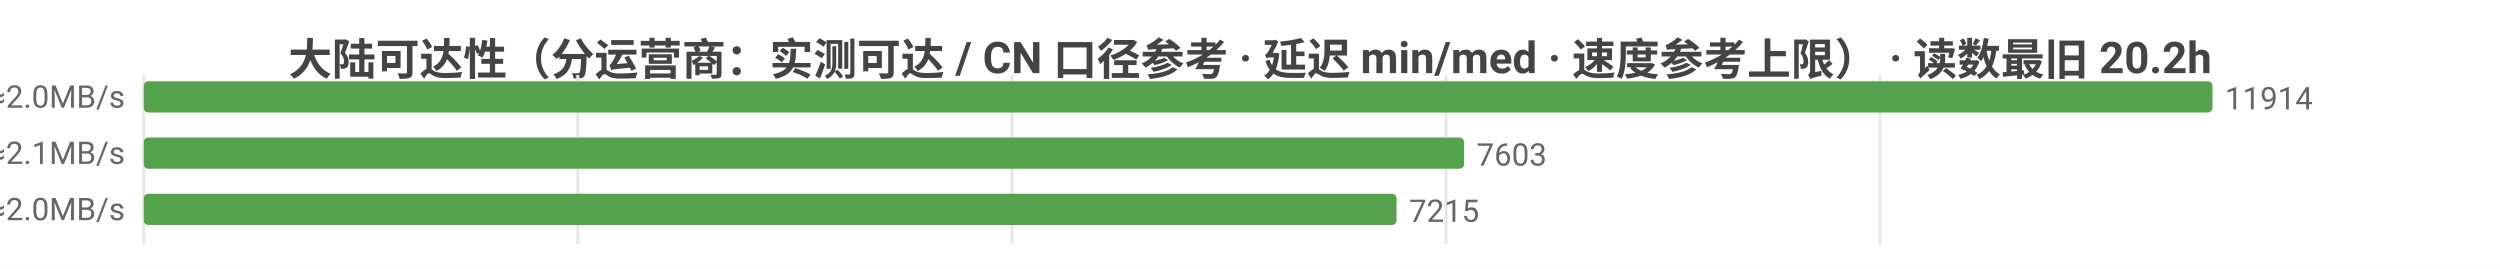
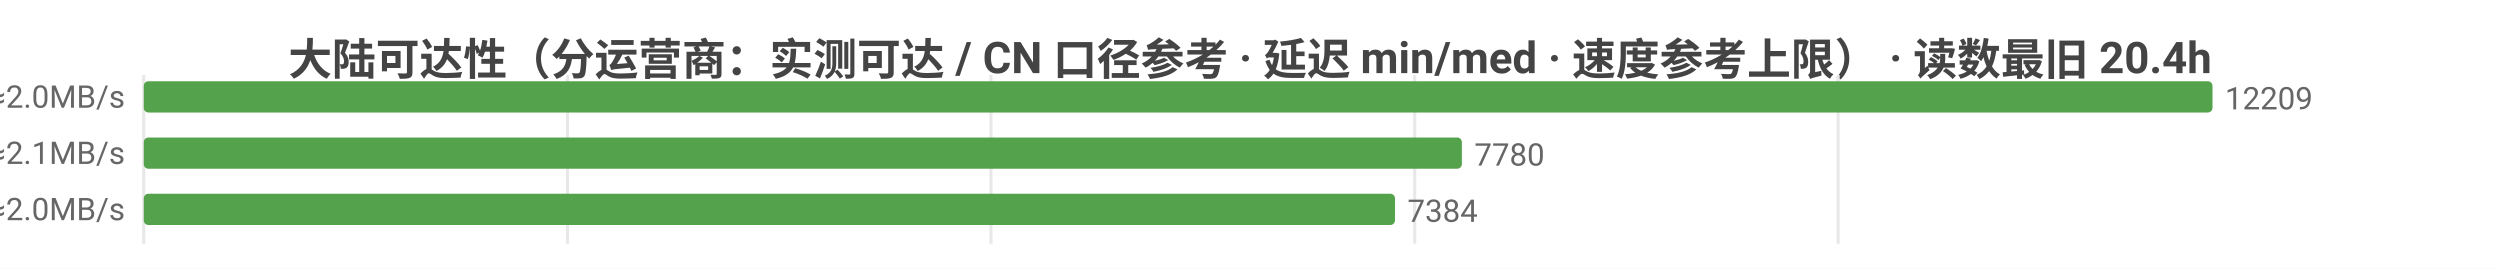
<svg xmlns="http://www.w3.org/2000/svg" width="800" height="86" viewBox="0 0 800 86">
  <rect width="800" height="86" fill="#ffffff" />
  <style>text{font-family:system-ui,-apple-system,'Segoe UI',Roboto,'PingFang SC','Microsoft YaHei','Noto Sans CJK SC',sans-serif}.g{stroke:#e8e8e8;stroke-width:1}.a{stroke:#999;stroke-width:1}.t{font-size:10px;fill:#666}.m{font-size:10px;text-anchor:middle;fill:#666}.e{font-size:10px;text-anchor:end;fill:#666}.l{font-size:11px;fill:#333}.tt{font-size:14px;font-weight:600;text-anchor:middle;fill:#444}.em{font-size:13px;text-anchor:middle;fill:#999}</style>
-   <text class="tt" x="400.0" y="24">大陆可达性（分运营商：实测可达 / CN 口径参考 · 延迟 min/med · 速度参考上限） · 读数最旧 20.2h</text>
+   <text class="tt" x="400.0" y="24">大陆可达性（分运营商：实测可达 / CN 口径参考 · 延迟 min/med · 速度参考上限） · 读数最旧 20.4h</text>
  <line class="g" x1="46" y1="24" x2="46" y2="78" />
-   <line class="g" x1="184.9" y1="24" x2="184.9" y2="78" />
-   <line class="g" x1="323.8" y1="24" x2="323.8" y2="78" />
-   <line class="g" x1="462.7" y1="24" x2="462.7" y2="78" />
-   <line class="g" x1="601.6" y1="24" x2="601.6" y2="78" />
-   <text class="e" x="40" y="35">中国电信  实测可达 11914/11914 · CN口径 15930  min18/med236ms  ≈2.0MB/s</text>
+   <line class="g" x1="181.6" y1="24" x2="181.6" y2="78" />
+   <line class="g" x1="317.1" y1="24" x2="317.1" y2="78" />
+   <line class="g" x1="452.7" y1="24" x2="452.7" y2="78" />
+   <line class="g" x1="588.2" y1="24" x2="588.2" y2="78" />
+   <text class="e" x="40" y="35">中国电信  实测可达 12209/12209 · CN口径 16194  min18/med235ms  ≈2.0MB/s</text>
  <rect x="46" y="26" width="662" height="10" fill="#54a24b" rx="1.5" />
-   <text class="t" x="712" y="35">11914</text>
-   <text class="e" x="40" y="53">中国联通  实测可达 7603/7603 · CN口径 15930  min16/med234ms  ≈2.1MB/s</text>
-   <rect x="46" y="44" width="422.5" height="10" fill="#54a24b" rx="1.5" />
-   <text class="t" x="472.5" y="53">7603</text>
-   <text class="e" x="40" y="71">中国移动  实测可达 7215/7215 · CN口径 15930  min28/med242ms  ≈2.0MB/s</text>
-   <rect x="46" y="62" width="400.9" height="10" fill="#54a24b" rx="1.5" />
-   <text class="t" x="450.9" y="71">7215</text>
+   <text class="t" x="712" y="35">12209</text>
+   <text class="e" x="40" y="53">中国联通  实测可达 7780/7780 · CN口径 16194  min16/med233ms  ≈2.1MB/s</text>
+   <rect x="46" y="44" width="421.8" height="10" fill="#54a24b" rx="1.5" />
+   <text class="t" x="471.8" y="53">7780</text>
+   <text class="e" x="40" y="71">中国移动  实测可达 7384/7384 · CN口径 16194  min28/med241ms  ≈2.0MB/s</text>
+   <rect x="46" y="62" width="400.4" height="10" fill="#54a24b" rx="1.5" />
+   <text class="t" x="450.4" y="71">7384</text>
</svg>
